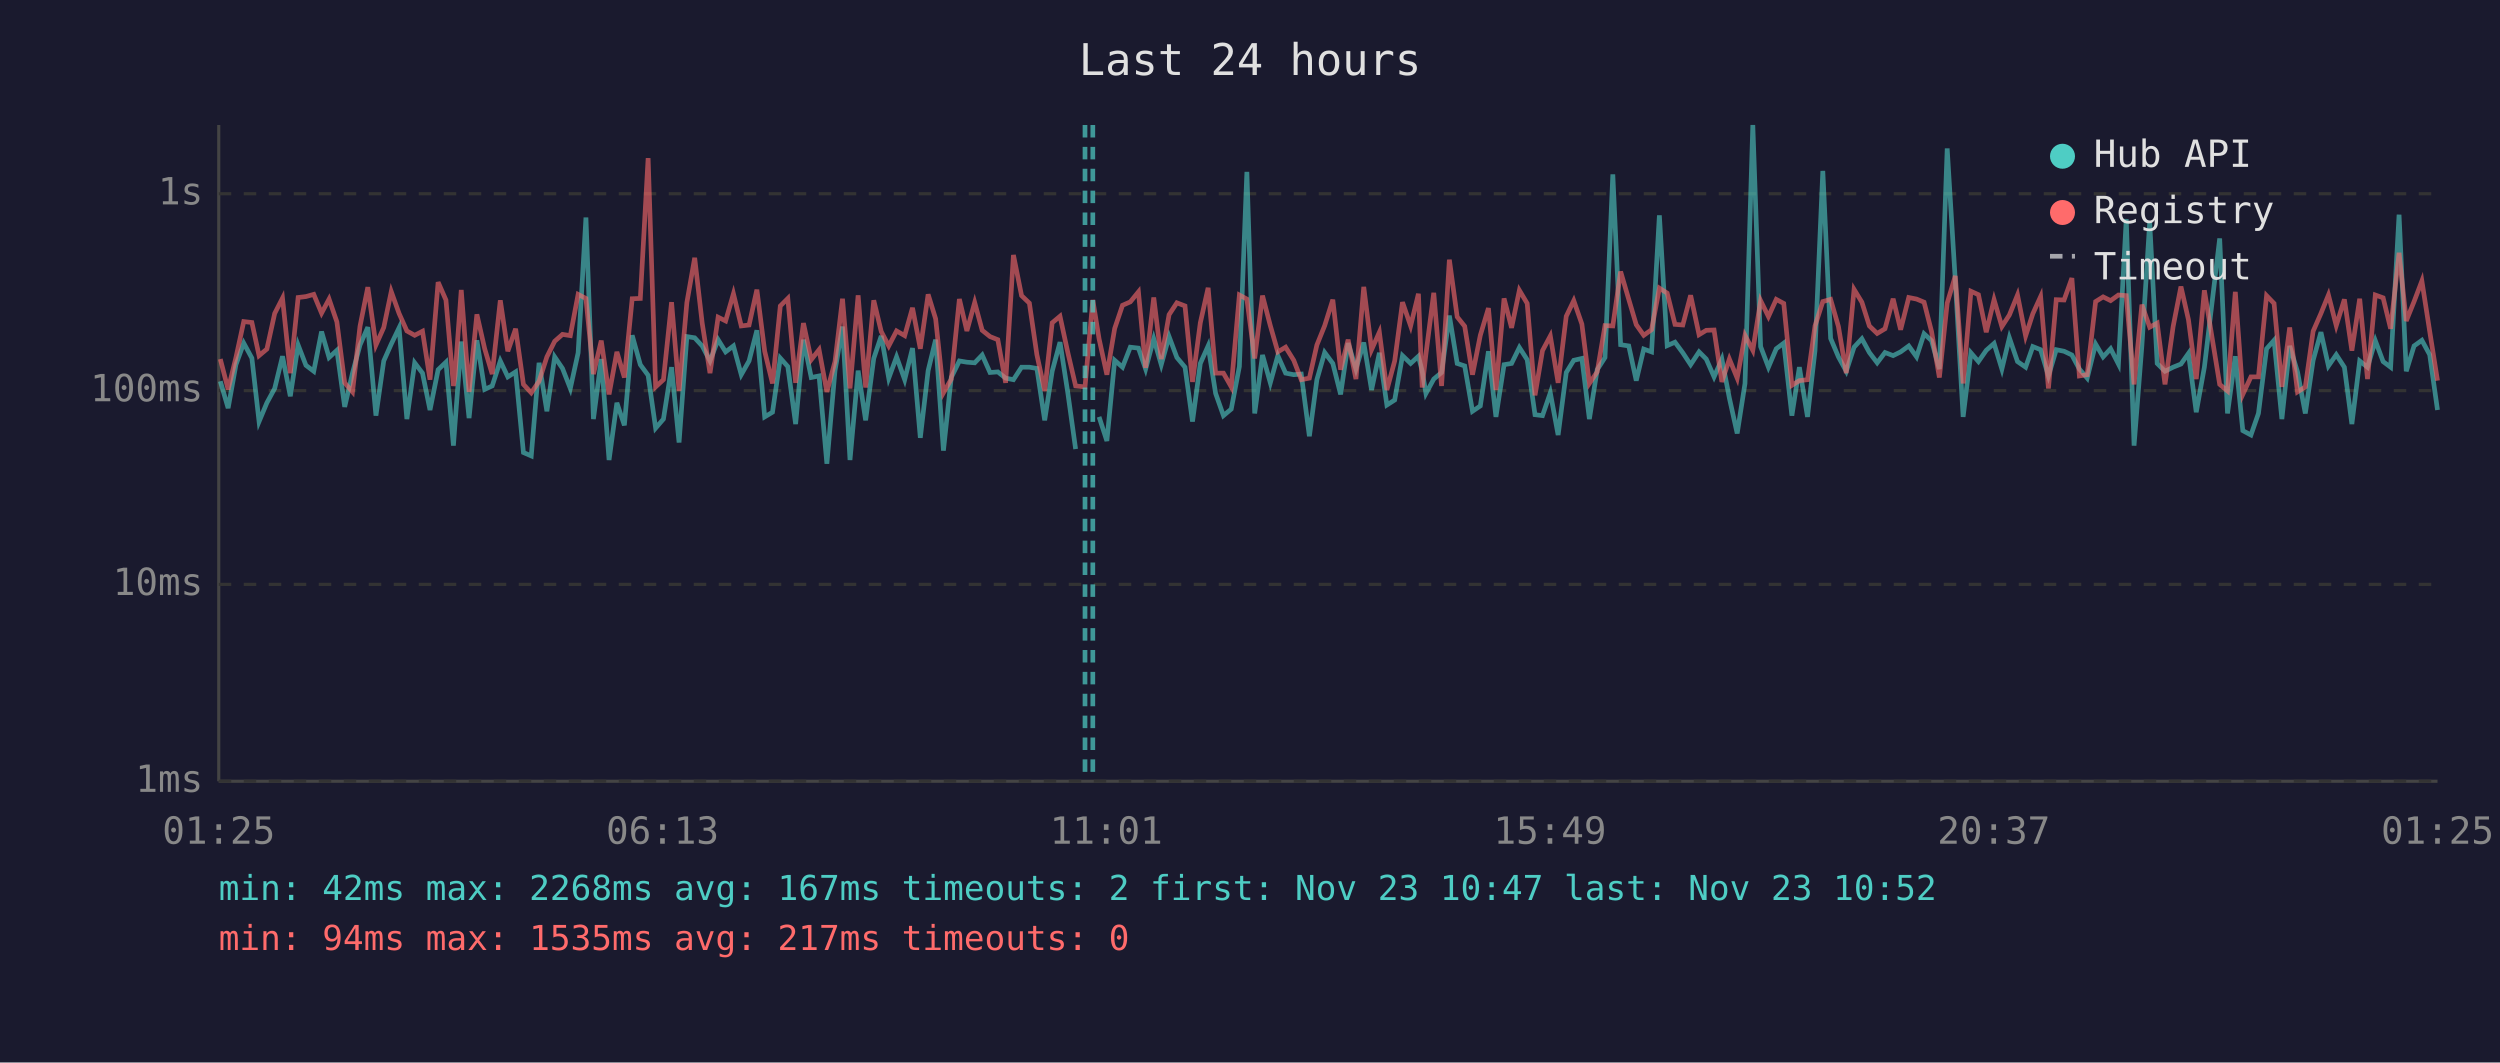
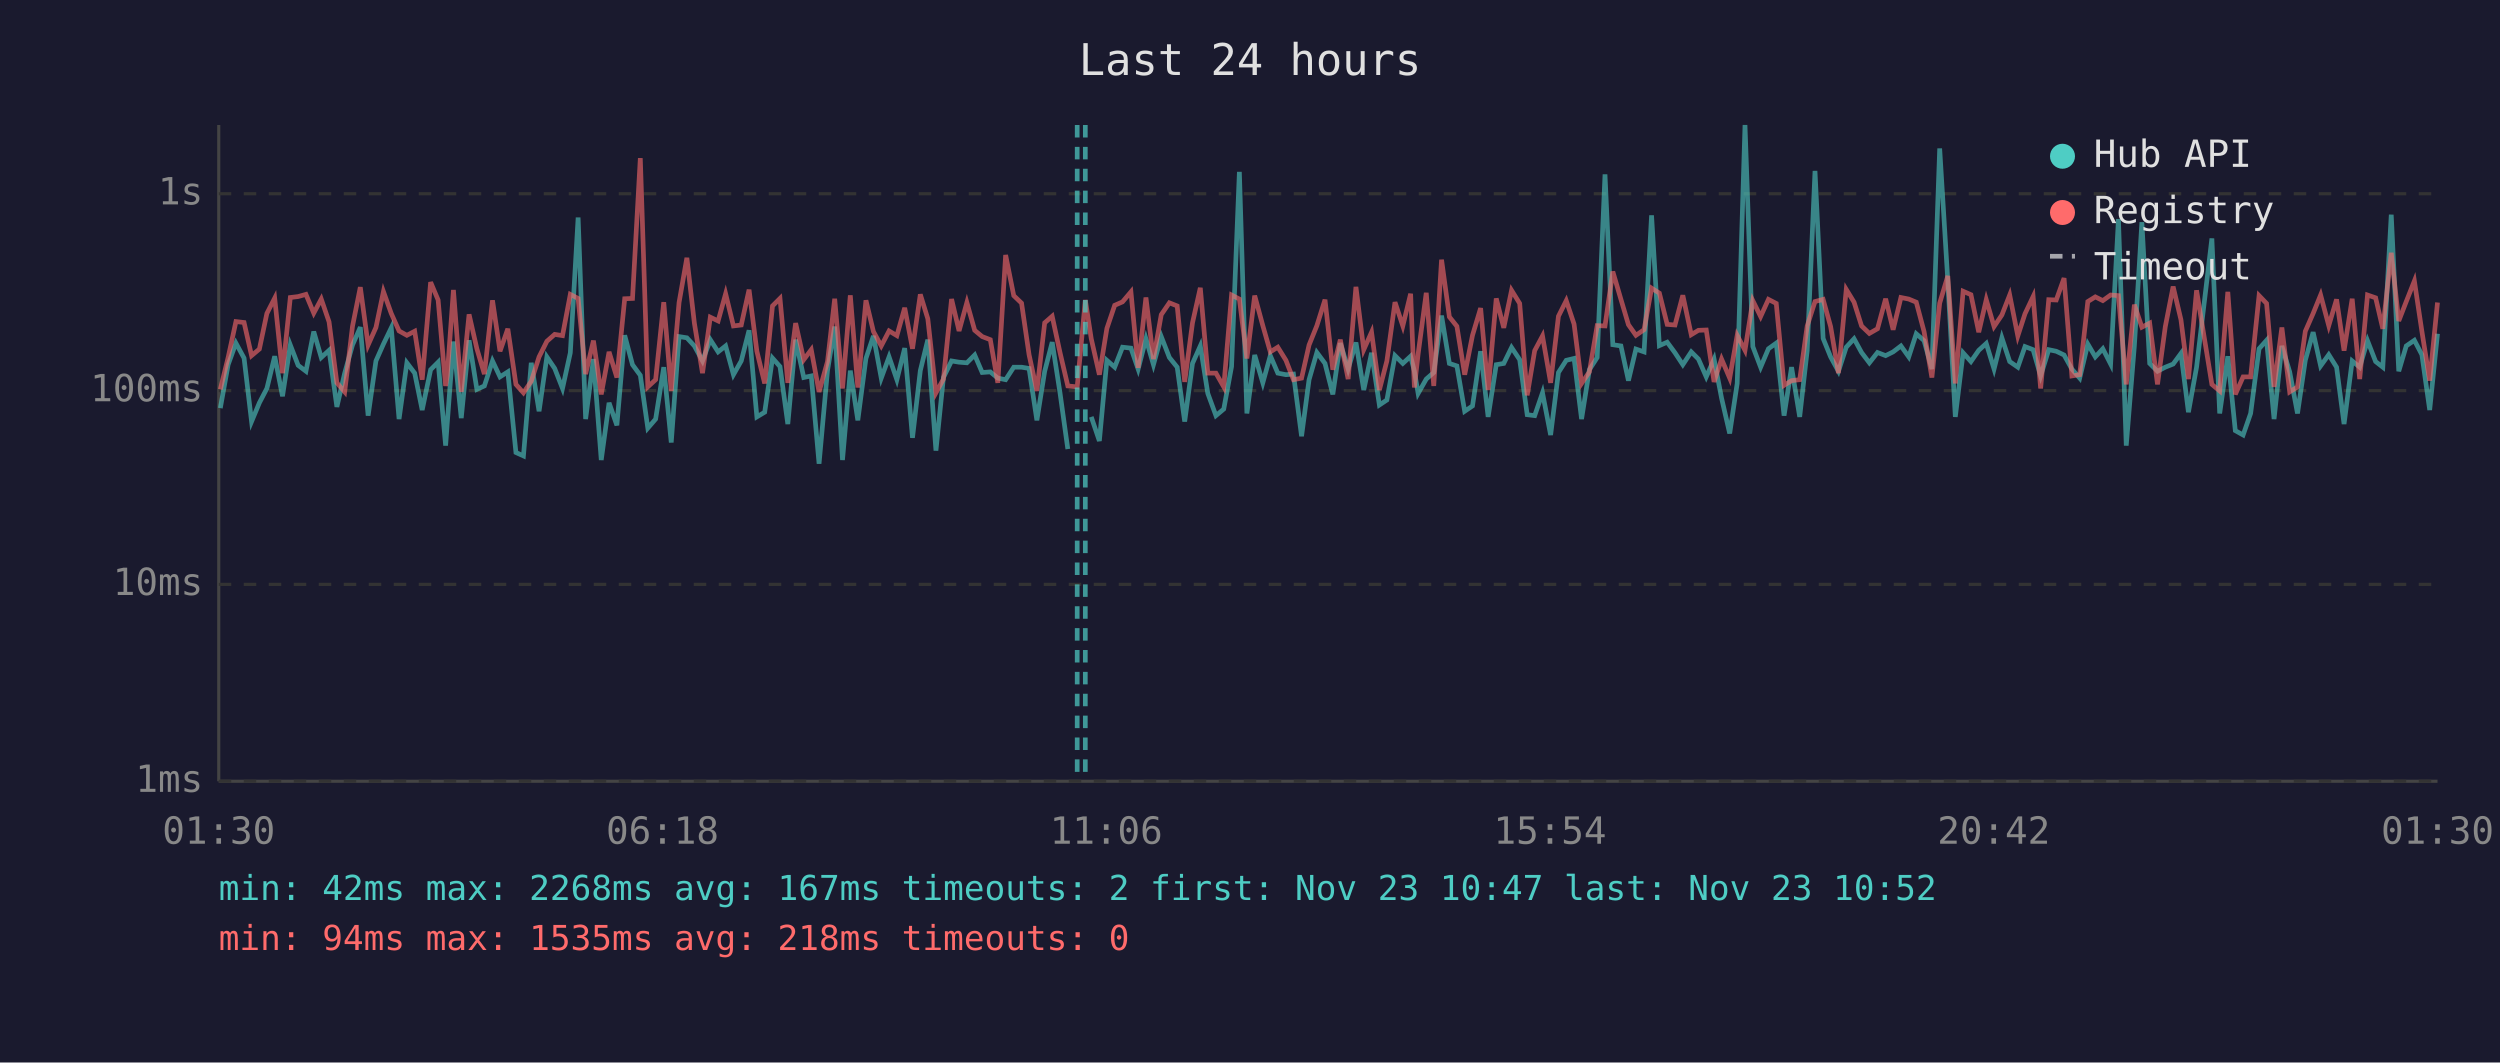
<svg xmlns="http://www.w3.org/2000/svg" viewBox="0 0 800 340" font-family="monospace" font-size="12">
  <rect width="800" height="340" fill="#1a1a2e" />
  <text x="400" y="24" fill="#e0e0e0" font-size="14" text-anchor="middle">Last 24 hours</text>
  <line x1="70" y1="40" x2="70" y2="250" stroke="#444" stroke-width="1" />
  <line x1="70" y1="250" x2="780" y2="250" stroke="#444" stroke-width="1" />
  <line x1="70" y1="250" x2="780" y2="250" stroke="#333" stroke-width="1" stroke-dasharray="4" />
  <text x="65" y="250" fill="#888" text-anchor="end" dominant-baseline="middle">1ms</text>
  <line x1="70" y1="187" x2="780" y2="187" stroke="#333" stroke-width="1" stroke-dasharray="4" />
  <text x="65" y="187" fill="#888" text-anchor="end" dominant-baseline="middle">10ms</text>
  <line x1="70" y1="125" x2="780" y2="125" stroke="#333" stroke-width="1" stroke-dasharray="4" />
  <text x="65" y="125" fill="#888" text-anchor="end" dominant-baseline="middle">100ms</text>
  <line x1="70" y1="62" x2="780" y2="62" stroke="#333" stroke-width="1" stroke-dasharray="4" />
  <text x="65" y="62" fill="#888" text-anchor="end" dominant-baseline="middle">1s</text>
-   <text x="70" y="270" fill="#888" text-anchor="middle">01:25</text>
-   <text x="212" y="270" fill="#888" text-anchor="middle">06:13</text>
-   <text x="354" y="270" fill="#888" text-anchor="middle">11:01</text>
-   <text x="496" y="270" fill="#888" text-anchor="middle">15:49</text>
-   <text x="638" y="270" fill="#888" text-anchor="middle">20:37</text>
-   <text x="780" y="270" fill="#888" text-anchor="middle">01:25</text>
-   <polyline points="70.5,122.0 73.0,130.6 75.5,116.7 78.0,109.8 80.6,114.6 82.9,134.9 85.4,128.9 87.9,124.3 90.4,114.0 92.9,126.8 95.4,110.4 97.9,116.9 100.4,118.8 102.9,106.1 105.3,114.4 107.8,112.1 110.3,130.2 112.8,119.4 115.2,110.4 117.7,104.7 120.3,133.0 122.8,115.5 125.2,110.1 127.7,104.9 130.2,134.1 132.7,116.1 135.2,119.4 137.6,131.2 140.2,118.3 142.7,115.9 145.1,142.6 145.6,135.7 147.6,109.3 150.1,133.8 152.6,108.9 155.1,124.6 157.5,123.5 160.1,115.5 162.5,120.6 165.0,119.0 167.5,144.8 170.0,145.9 172.5,116.1 175.0,131.6 177.5,114.2 180.0,117.9 182.5,124.3 185.0,112.9 187.5,69.6 189.9,134.1 192.4,114.9 194.9,147.2 197.4,128.9 199.8,136.1 202.3,107.3 204.9,116.7 207.4,120.1 209.8,137.0 212.3,134.1 214.9,117.5 217.3,141.6 219.8,107.7 222.3,108.1 224.7,110.7 227.2,115.5 229.8,108.7 232.2,112.6 234.7,110.7 237.2,119.9 239.7,115.5 242.2,105.7 244.7,133.4 247.2,131.9 249.7,114.6 252.1,117.3 254.6,135.7 257.1,108.7 259.6,120.8 262.1,120.3 264.6,148.4 267.2,118.6 269.6,104.5 272.0,147.2 274.6,118.6 277.0,134.5 279.6,114.7 282.0,107.5 284.4,121.0 286.9,114.2 289.5,121.5 292.0,111.4 294.5,140.1 297.0,118.6 299.4,108.7 301.9,144.2 304.4,120.8 307.0,115.5 309.4,115.9 311.9,116.1 314.3,113.6 316.8,119.2 319.3,119.0 321.8,121.0 324.3,121.5 326.9,117.5 329.4,117.5 331.8,117.9 334.3,134.5 336.7,118.8 339.2,109.5 341.7,125.7 344.2,143.7" fill="none" stroke="#4ecdc4" stroke-width="1.5" opacity="0.6" />
-   <polyline points="351.7,133.4 354.2,141.1 356.7,115.3 359.2,117.5 361.7,111.1 364.3,111.4 366.6,118.1 369.2,108.4 371.6,116.7 374.1,107.7 376.6,114.4 379.2,117.5 381.6,134.9 384.1,116.3 386.6,110.7 389.0,125.9 391.5,133.0 394.0,130.9 396.6,117.3 399.0,55.0 401.5,132.3 404.0,113.6 406.5,122.5 408.9,113.8 411.4,119.4 414.0,119.9 416.4,119.7 419.0,139.6 421.4,121.5 423.9,112.8 426.5,116.3 429.0,126.2 431.4,109.8 433.9,118.1 436.4,109.6 438.9,124.8 441.4,112.9 443.8,129.6 446.3,128.0 448.8,113.8 451.4,116.3 453.9,114.0 455.1,118.8 456.3,125.9 458.8,121.3 461.3,119.2 463.8,101.0 466.3,116.3 468.7,117.1 471.2,131.6 473.7,129.9 476.3,112.4 478.7,133.4 481.3,116.7 483.7,116.3 486.2,111.2 488.7,115.1 491.2,132.7 493.6,133.0 496.1,125.7 498.6,139.2 501.2,119.2 503.6,115.3 506.2,114.7 508.6,134.1 511.1,118.3 513.6,114.4 516.1,55.8 518.6,110.3 521.2,110.7 523.6,121.8 526.0,111.7 528.5,112.6 531.0,68.9 533.5,110.6 536.0,109.5 538.5,112.9 541.0,116.7 543.7,112.6 546.0,114.9 548.5,120.6 551.0,114.9 553.4,127.4 555.9,138.7 558.4,122.7 560.9,40.0 563.4,110.9 565.9,117.5 568.4,111.6 570.8,109.8 573.4,133.0 575.8,117.5 578.4,133.4 580.8,112.2 583.3,54.7 585.8,108.3 588.3,114.2 590.8,118.8 593.3,111.1 595.8,108.4 598.2,112.8 600.7,116.1 603.2,112.8 605.8,113.8 608.2,112.6 610.8,110.7 613.3,114.2 615.7,106.8 618.1,109.0 620.6,118.1 623.1,47.5 625.7,89.9 628.2,133.4 630.7,112.9 633.1,115.7 635.6,112.1 638.1,109.9 640.6,118.1 643.0,108.1 645.6,115.7 648.2,117.5 650.5,110.9 653.0,111.9 655.5,120.3 658.0,111.9 660.5,112.4 663.0,113.6 665.4,118.1 667.9,121.0 670.6,110.1 673.0,114.2 675.4,111.6 677.9,116.5 680.4,70.1 682.9,142.6 685.4,110.7 687.9,71.1 690.3,116.3 692.8,118.8 695.4,117.5 697.9,116.5 700.3,113.1 702.8,131.9 705.4,117.5 710.3,76.3 712.8,132.3 715.3,114.0 717.7,137.8 720.3,139.2 722.7,132.3 725.3,111.6 727.7,108.9 730.2,134.1 732.7,110.7 735.2,119.0 737.7,132.3 740.2,115.3 742.7,106.3 745.1,117.1 747.6,113.5 750.2,117.5 752.6,135.7 755.1,115.5 757.6,117.5 760.1,109.0 762.6,115.7 765.0,117.5 767.7,68.7 770.0,118.8 772.5,110.7 775.0,108.9 777.5,113.5 780.0,131.2" fill="none" stroke="#4ecdc4" stroke-width="1.5" opacity="0.6" />
-   <polyline points="70.5,114.9 73.0,124.6 75.5,114.4 78.0,102.9 80.6,103.2 82.9,113.8 85.4,111.7 87.9,100.3 90.4,95.4 92.9,119.4 95.4,95.2 97.9,94.9 100.4,94.2 102.9,100.2 105.3,95.7 107.8,103.0 110.3,122.5 112.8,125.4 115.2,104.4 117.7,91.9 120.3,110.4 122.8,104.8 125.2,93.3 127.7,100.3 130.2,105.9 132.7,107.3 135.2,106.0 137.6,121.5 140.2,90.3 142.7,96.0 145.1,123.5 145.6,120.3 147.6,92.8 150.1,125.4 152.6,100.6 155.1,111.6 157.5,119.7 160.1,96.1 162.5,112.4 165.0,105.2 167.5,123.0 170.0,125.7 172.5,122.0 175.0,114.2 177.5,109.2 180.0,107.0 182.5,107.4 185.0,94.2 187.5,95.5 189.9,119.7 192.4,109.0 194.9,126.2 197.4,112.6 199.8,120.8 202.3,95.6 204.9,95.5 207.4,50.6 209.8,123.8 212.3,121.5 214.9,96.7 217.3,125.1 219.8,96.8 222.3,82.5 224.7,103.4 227.2,119.4 229.8,101.5 232.2,102.7 234.7,94.0 237.2,104.3 239.7,104.0 242.2,92.7 244.7,112.4 247.2,122.7 249.7,97.9 252.1,95.5 254.6,122.5 257.1,103.4 259.6,115.1 262.1,111.9 264.6,125.4 267.2,115.7 269.6,95.6 272.0,124.3 274.6,94.5 277.0,124.0 279.6,96.1 282.0,106.1 284.4,110.7 286.9,105.9 289.5,107.4 292.0,98.5 294.5,111.6 297.0,94.2 299.4,102.0 301.9,125.7 304.4,121.3 307.0,95.7 309.4,105.9 311.9,96.8 314.3,105.7 316.8,107.7 319.3,108.7 321.8,122.5 324.3,81.6 326.9,94.6 329.4,97.0 331.8,113.5 334.3,125.1 336.7,103.3 339.2,101.2 341.7,112.8 344.2,123.5 347.2,123.8 349.7,96.0 351.7,108.4 354.2,119.9 356.7,105.1 359.2,97.7 361.7,96.6 364.3,93.4 366.6,117.7 369.2,95.2 371.6,114.9 374.1,100.7 376.6,96.9 379.2,97.9 381.6,122.2 384.1,103.3 386.6,92.1 389.0,119.4 391.5,119.4 394.0,123.8 396.6,94.4 399.0,95.7 401.5,114.7 404.0,94.6 406.5,104.2 408.9,112.6 411.4,111.1 414.0,115.3 416.4,121.5 419.0,121.0 421.4,110.4 423.9,104.2 426.5,95.9 429.0,118.3 431.4,108.7 433.9,121.3 436.4,91.8 438.9,111.9 441.4,106.3 443.8,124.8 446.3,115.5 448.8,96.7 451.4,104.3 453.9,94.0 455.1,124.0 456.3,113.3 458.8,93.7 461.3,123.5 463.8,83.1 466.3,101.4 468.7,104.4 471.2,119.9 473.7,107.3 476.3,98.6 478.7,124.8 481.3,95.5 483.7,104.9 486.2,92.9 488.7,97.1 491.2,126.5 493.6,112.2 496.1,107.5 498.6,122.5 501.2,101.2 503.6,96.2 506.2,103.7 508.6,122.7 511.1,119.0 513.6,104.2 516.1,104.3 518.6,86.9 521.2,95.8 523.6,103.9 526.0,107.3 528.5,105.5 531.0,92.2 533.5,93.8 536.0,103.8 538.5,104.0 541.0,94.5 543.7,107.1 546.0,105.7 548.5,105.6 551.0,122.2 553.4,114.9 555.9,121.0 558.4,107.3 560.9,112.1 563.4,96.2 565.9,101.3 568.4,95.8 570.8,97.1 573.4,123.3 575.8,121.8 578.4,121.5 580.8,104.3 583.3,96.5 585.8,95.8 588.3,104.5 590.8,119.4 593.3,92.6 595.8,96.7 598.2,104.3 600.7,106.7 603.2,105.2 605.8,95.6 608.2,105.5 610.8,95.2 613.3,95.7 615.7,96.7 618.1,106.1 620.6,120.8 623.1,97.0 625.7,88.3 628.2,122.7 630.7,93.2 633.1,94.3 635.6,106.3 638.1,95.9 640.6,104.5 643.0,100.8 645.6,94.4 648.2,107.5 650.5,100.4 653.0,94.9 655.5,124.3 658.0,95.9 660.5,96.0 663.0,89.0 665.4,120.3 667.9,119.9 670.6,96.5 673.0,95.0 675.4,96.2 677.9,94.4 680.4,94.6 682.9,123.0 685.4,97.5 687.9,104.7 690.3,103.4 692.8,123.0 695.4,104.5 697.9,91.7 700.3,102.3 702.8,121.3 705.4,92.9 710.3,123.0 712.8,125.1 715.3,93.4 717.7,126.2 720.3,120.6 722.7,120.6 725.3,94.6 727.7,97.1 730.2,123.8 732.7,104.8 735.2,125.4 737.7,123.8 740.2,106.0 742.7,100.3 745.1,94.4 747.6,104.2 750.2,95.8 752.6,112.2 755.1,95.6 757.6,121.3 760.1,94.4 762.6,95.3 765.0,105.2 767.7,80.9 770.0,102.7 772.5,96.5 775.0,89.9 777.5,106.0 780.0,121.8" fill="none" stroke="#ff6b6b" stroke-width="1.5" opacity="0.6" />
-   <line x1="347.2" y1="40" x2="347.2" y2="250" stroke="#4ecdc4" stroke-width="1.5" stroke-dasharray="4,3" opacity="0.7" />
-   <line x1="349.7" y1="40" x2="349.7" y2="250" stroke="#4ecdc4" stroke-width="1.5" stroke-dasharray="4,3" opacity="0.7" />
+   <text x="70" y="270" fill="#888" text-anchor="middle">01:30</text>
+   <text x="212" y="270" fill="#888" text-anchor="middle">06:18</text>
+   <text x="354" y="270" fill="#888" text-anchor="middle">11:06</text>
+   <text x="496" y="270" fill="#888" text-anchor="middle">15:54</text>
+   <text x="638" y="270" fill="#888" text-anchor="middle">20:42</text>
+   <text x="780" y="270" fill="#888" text-anchor="middle">01:30</text>
+   <polyline points="70.5,130.6 73.0,116.7 75.5,109.8 78.1,114.6 80.5,134.9 83.0,128.9 85.4,124.3 87.9,114.0 90.4,126.8 92.9,110.4 95.4,116.9 97.9,118.8 100.4,106.1 102.8,114.4 105.3,112.1 107.8,130.2 110.3,119.4 112.8,110.4 115.3,104.7 117.8,133.0 120.3,115.5 122.7,110.1 125.2,104.9 127.7,134.1 130.2,116.1 132.7,119.4 135.1,131.2 137.8,118.3 140.2,115.9 142.6,142.6 143.1,135.7 145.1,109.3 147.6,133.8 150.1,108.9 152.6,124.6 155.0,123.5 157.6,115.5 160.0,120.6 162.5,119.0 165.1,144.8 167.5,145.9 170.0,116.1 172.5,131.6 175.0,114.2 177.5,117.9 180.0,124.3 182.5,112.9 185.0,69.6 187.4,134.1 189.9,114.9 192.4,147.2 194.9,128.9 197.4,136.1 199.9,107.3 202.4,116.7 204.9,120.1 207.3,137.0 209.8,134.1 212.4,117.5 214.8,141.6 217.3,107.7 219.8,108.1 222.2,110.7 224.8,115.5 227.3,108.7 229.8,112.6 232.2,110.7 234.7,119.9 237.2,115.5 239.7,105.7 242.2,133.4 244.7,131.9 247.2,114.6 249.6,117.3 252.1,135.7 254.6,108.7 257.2,120.8 259.6,120.3 262.1,148.4 264.8,118.6 267.1,104.5 269.6,147.2 272.1,118.6 274.5,134.5 277.1,114.7 279.5,107.5 282.0,121.0 284.5,114.2 287.0,121.5 289.5,111.4 292.0,140.1 294.5,118.6 296.9,108.7 299.5,144.2 301.9,120.8 304.5,115.5 306.9,115.9 309.4,116.1 311.9,113.6 314.3,119.2 316.9,119.0 319.3,121.0 321.8,121.5 324.4,117.5 326.9,117.5 329.3,117.9 331.8,134.5 334.3,118.8 336.7,109.5 339.2,125.7 341.7,143.7" fill="none" stroke="#4ecdc4" stroke-width="1.5" opacity="0.6" />
+   <polyline points="349.2,133.4 351.8,141.1 354.2,115.3 356.7,117.5 359.2,111.1 361.9,111.4 364.2,118.1 366.7,108.4 369.1,116.7 371.6,107.7 374.2,114.4 376.7,117.5 379.1,134.9 381.6,116.3 384.1,110.7 386.5,125.9 389.1,133.0 391.6,130.9 394.1,117.3 396.6,55.0 399.0,132.3 401.5,113.6 404.1,122.5 406.5,113.8 408.9,119.4 411.5,119.9 413.9,119.7 416.5,139.6 418.9,121.5 421.4,112.8 424.0,116.3 426.5,126.2 428.9,109.8 431.4,118.1 433.9,109.6 436.4,124.8 438.9,112.9 441.4,129.6 443.8,128.0 446.4,113.8 448.9,116.3 451.4,114.0 452.6,118.8 453.8,125.9 456.4,121.3 458.8,119.2 461.3,101.0 463.8,116.3 466.2,117.1 468.7,131.6 471.2,129.9 473.8,112.4 476.2,133.4 478.8,116.7 481.2,116.3 483.7,111.2 486.3,115.1 488.7,132.7 491.1,133.0 493.6,125.7 496.2,139.2 498.7,119.2 501.2,115.3 503.7,114.7 506.1,134.1 508.6,118.3 511.1,114.4 513.6,55.8 516.1,110.3 518.7,110.7 521.1,121.8 523.5,111.7 526.1,112.6 528.5,68.9 531.0,110.6 533.5,109.5 536.0,112.9 538.5,116.7 541.2,112.6 543.5,114.9 546.0,120.6 548.5,114.9 550.9,127.4 553.5,138.7 555.9,122.7 558.4,40.0 560.9,110.9 563.4,117.5 565.9,111.6 568.4,109.8 570.9,133.0 573.3,117.5 575.9,133.4 578.3,112.2 580.8,54.7 583.4,108.3 585.8,114.2 588.3,118.8 590.8,111.1 593.3,108.4 595.7,112.8 598.2,116.1 600.8,112.8 603.4,113.8 605.8,112.6 608.3,110.7 610.8,114.2 613.2,106.8 615.7,109.0 618.2,118.1 620.7,47.5 623.3,89.9 625.7,133.4 628.2,112.9 630.7,115.7 633.2,112.1 635.6,109.9 638.1,118.1 640.6,108.1 643.1,115.7 645.7,117.5 648.0,110.9 650.6,111.9 653.0,120.3 655.6,111.9 658.0,112.4 660.5,113.6 663.0,118.1 665.5,121.0 668.1,110.1 670.5,114.2 672.9,111.6 675.4,116.5 677.9,70.1 680.4,142.6 683.0,110.7 685.4,71.1 687.9,116.3 690.4,118.8 692.9,117.5 695.4,116.5 697.9,113.1 700.3,131.9 702.9,117.5 707.8,76.3 710.3,132.3 712.9,114.0 715.3,137.8 717.8,139.2 720.2,132.3 722.9,111.6 725.3,108.9 727.7,134.1 730.2,110.7 732.7,119.0 735.2,132.3 737.7,115.3 740.2,106.3 742.6,117.1 745.2,113.5 747.7,117.5 750.1,135.7 752.7,115.5 755.1,117.5 757.6,109.0 760.2,115.7 762.5,117.5 765.2,68.7 767.6,118.8 770.0,110.7 772.6,108.9 775.0,113.5 777.5,131.2 780.0,106.8" fill="none" stroke="#4ecdc4" stroke-width="1.5" opacity="0.6" />
+   <polyline points="70.5,124.6 73.0,114.4 75.5,102.9 78.1,103.2 80.5,113.8 83.0,111.7 85.4,100.3 87.9,95.4 90.4,119.4 92.9,95.2 95.4,94.9 97.9,94.2 100.4,100.2 102.8,95.7 105.3,103.0 107.8,122.5 110.3,125.4 112.8,104.4 115.3,91.9 117.8,110.4 120.3,104.8 122.7,93.3 125.2,100.3 127.7,105.9 130.2,107.3 132.7,106.0 135.1,121.5 137.8,90.3 140.2,96.0 142.6,123.5 143.1,120.3 145.1,92.8 147.6,125.4 150.1,100.6 152.6,111.6 155.0,119.7 157.6,96.1 160.0,112.4 162.5,105.2 165.1,123.0 167.5,125.7 170.0,122.0 172.5,114.2 175.0,109.2 177.5,107.0 180.0,107.4 182.5,94.2 185.0,95.5 187.4,119.7 189.9,109.0 192.4,126.2 194.9,112.6 197.4,120.8 199.9,95.6 202.4,95.5 204.9,50.6 207.3,123.8 209.8,121.5 212.4,96.7 214.8,125.1 217.3,96.8 219.8,82.5 222.2,103.4 224.8,119.4 227.3,101.5 229.8,102.7 232.2,94.0 234.7,104.3 237.2,104.0 239.7,92.7 242.2,112.4 244.7,122.7 247.2,97.9 249.6,95.5 252.1,122.5 254.6,103.4 257.2,115.1 259.6,111.9 262.1,125.4 264.8,115.7 267.1,95.6 269.6,124.3 272.1,94.5 274.5,124.0 277.1,96.1 279.5,106.1 282.0,110.7 284.5,105.9 287.0,107.4 289.5,98.5 292.0,111.6 294.5,94.2 296.9,102.0 299.5,125.7 301.9,121.3 304.5,95.7 306.9,105.9 309.4,96.8 311.9,105.7 314.3,107.7 316.9,108.7 319.3,122.5 321.8,81.6 324.4,94.6 326.9,97.0 329.3,113.5 331.8,125.1 334.3,103.3 336.7,101.2 339.2,112.8 341.7,123.5 344.7,123.8 347.3,96.0 349.2,108.4 351.8,119.9 354.2,105.1 356.7,97.7 359.2,96.6 361.9,93.4 364.2,117.7 366.7,95.2 369.1,114.9 371.6,100.7 374.2,96.9 376.7,97.9 379.1,122.2 381.6,103.3 384.1,92.1 386.5,119.4 389.1,119.4 391.6,123.8 394.1,94.4 396.6,95.7 399.0,114.7 401.5,94.6 404.1,104.2 406.5,112.6 408.9,111.1 411.5,115.3 413.9,121.5 416.5,121.0 418.9,110.4 421.4,104.2 424.0,95.9 426.5,118.3 428.9,108.7 431.4,121.3 433.9,91.8 436.4,111.9 438.9,106.3 441.4,124.8 443.8,115.5 446.4,96.7 448.9,104.3 451.4,94.0 452.6,124.0 453.8,113.3 456.4,93.7 458.8,123.5 461.3,83.1 463.8,101.4 466.2,104.4 468.7,119.9 471.2,107.3 473.8,98.6 476.2,124.8 478.8,95.5 481.2,104.9 483.7,92.9 486.3,97.1 488.7,126.5 491.1,112.2 493.6,107.5 496.2,122.5 498.7,101.2 501.2,96.2 503.7,103.7 506.1,122.7 508.6,119.0 511.1,104.2 513.6,104.3 516.1,86.9 518.7,95.8 521.1,103.9 523.5,107.3 526.1,105.5 528.5,92.2 531.0,93.8 533.5,103.8 536.0,104.0 538.5,94.5 541.2,107.1 543.5,105.7 546.0,105.6 548.5,122.2 550.9,114.9 553.5,121.0 555.9,107.3 558.4,112.1 560.9,96.2 563.4,101.3 565.9,95.8 568.4,97.1 570.9,123.3 573.3,121.8 575.9,121.5 578.3,104.3 580.8,96.5 583.4,95.8 585.8,104.5 588.3,119.4 590.8,92.6 593.3,96.7 595.7,104.3 598.2,106.7 600.8,105.2 603.4,95.6 605.8,105.5 608.3,95.2 610.8,95.7 613.2,96.7 615.7,106.1 618.2,120.8 620.7,97.0 623.3,88.3 625.7,122.7 628.2,93.2 630.7,94.3 633.2,106.3 635.6,95.9 638.1,104.5 640.6,100.8 643.1,94.4 645.7,107.5 648.0,100.4 650.6,94.9 653.0,124.3 655.6,95.9 658.0,96.0 660.5,89.0 663.0,120.3 665.5,119.9 668.1,96.5 670.5,95.0 672.9,96.2 675.4,94.4 677.9,94.6 680.4,123.0 683.0,97.5 685.4,104.7 687.9,103.4 690.4,123.0 692.9,104.5 695.4,91.7 697.9,102.3 700.3,121.3 702.9,92.9 707.8,123.0 710.3,125.1 712.9,93.4 715.3,126.2 717.8,120.6 720.2,120.6 722.9,94.6 725.3,97.1 727.7,123.8 730.2,104.8 732.7,125.4 735.2,123.8 737.7,106.0 740.2,100.3 742.6,94.4 745.2,104.2 747.7,95.8 750.1,112.2 752.7,95.6 755.1,121.3 757.6,94.4 760.2,95.3 762.5,105.2 765.2,80.9 767.6,102.7 770.0,96.5 772.6,89.9 775.0,106.0 777.5,121.8 780.0,96.8" fill="none" stroke="#ff6b6b" stroke-width="1.5" opacity="0.6" />
+   <line x1="344.7" y1="40" x2="344.7" y2="250" stroke="#4ecdc4" stroke-width="1.5" stroke-dasharray="4,3" opacity="0.7" />
+   <line x1="347.3" y1="40" x2="347.3" y2="250" stroke="#4ecdc4" stroke-width="1.5" stroke-dasharray="4,3" opacity="0.7" />
  <circle cx="660" cy="50" r="4" fill="#4ecdc4" />
  <text x="670" y="50" fill="#e0e0e0" dominant-baseline="middle">Hub API</text>
  <circle cx="660" cy="68" r="4" fill="#ff6b6b" />
  <text x="670" y="68" fill="#e0e0e0" dominant-baseline="middle">Registry</text>
  <line x1="656" y1="82" x2="664" y2="82" stroke="#e0e0e0" stroke-width="1.5" stroke-dasharray="4,3" opacity="0.7" />
  <text x="670" y="86" fill="#e0e0e0" dominant-baseline="middle">Timeout</text>
  <text x="70" y="288" fill="#4ecdc4" font-size="11">min: 42ms  max: 2268ms  avg: 167ms  timeouts: 2  first: Nov 23 10:47  last: Nov 23 10:52</text>
-   <text x="70" y="304" fill="#ff6b6b" font-size="11">min: 94ms  max: 1535ms  avg: 217ms  timeouts: 0</text>
+   <text x="70" y="304" fill="#ff6b6b" font-size="11">min: 94ms  max: 1535ms  avg: 218ms  timeouts: 0</text>
</svg>
